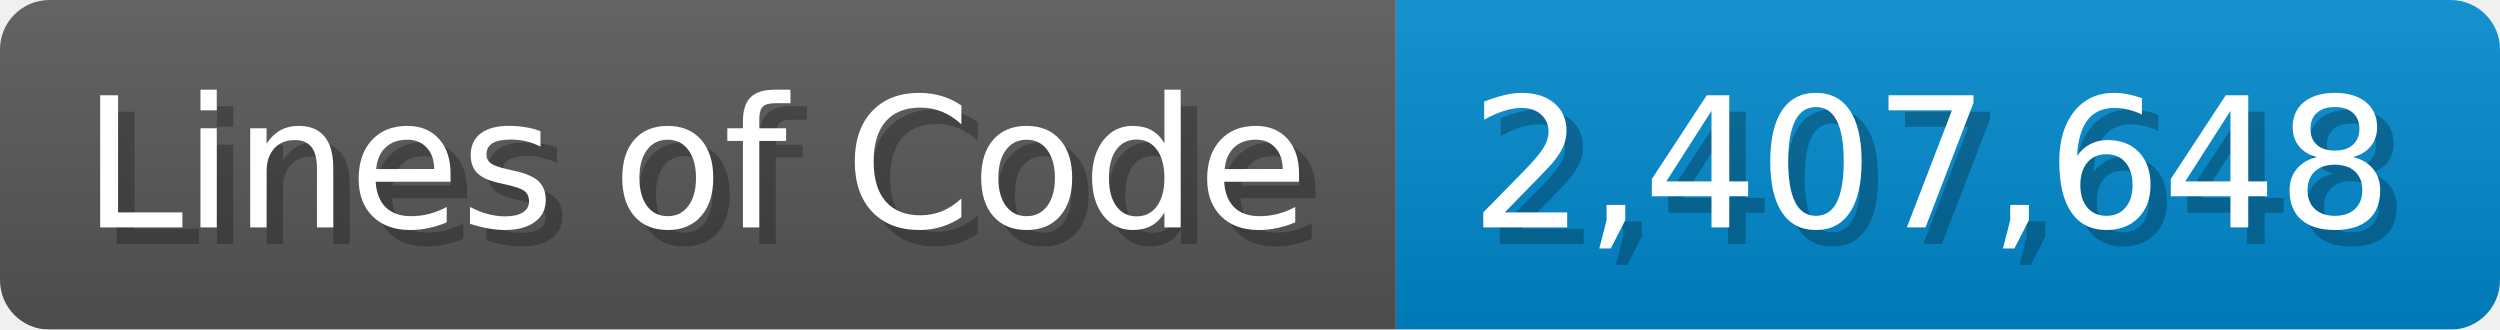
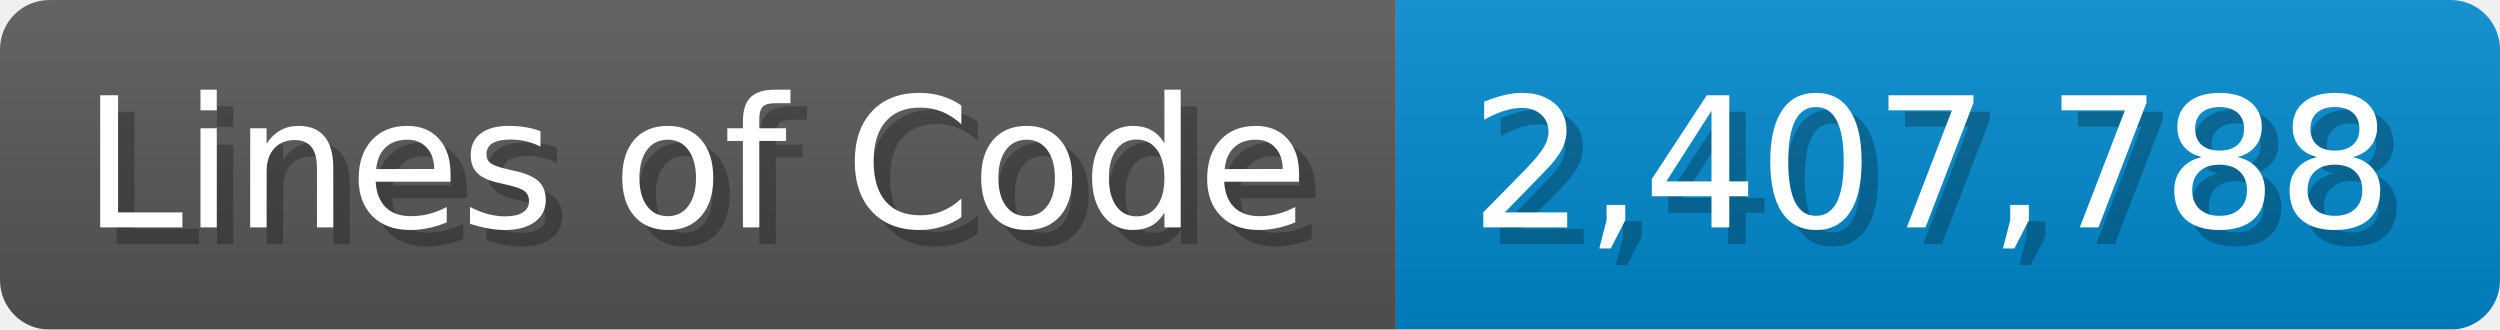
<svg xmlns="http://www.w3.org/2000/svg" width="151.7" height="20" viewBox="0 0 1517 200">
  <linearGradient id="a" x2="0" y2="100%">
    <stop offset="0" stop-opacity=".1" stop-color="#EEE" />
    <stop offset="1" stop-opacity=".1" />
  </linearGradient>
  <mask id="m">
    <rect width="1517" height="200" rx="30" fill="#FFF" />
  </mask>
  <g mask="url(#m)">
    <rect width="847" height="200" fill="#555" />
    <rect width="670" height="200" fill="#08C" x="847" />
    <rect width="1517" height="200" fill="url(#a)" />
  </g>
  <g fill="#fff" text-anchor="start" font-family="Verdana,DejaVu Sans,sans-serif" font-size="110">
    <text x="60" y="148" textLength="747" fill="#000" opacity="0.25">Lines of Code</text>
    <text x="50" y="138" textLength="747">Lines of Code</text>
-     <text x="902" y="148" textLength="570" fill="#000" opacity="0.25">2,407,648</text>
-     <text x="892" y="138" textLength="570">2,407,648</text>
+     <text x="902" y="148" textLength="570" fill="#000" opacity="0.25">2,407,788</text>
+     <text x="892" y="138" textLength="570">2,407,788</text>
  </g>
</svg>
